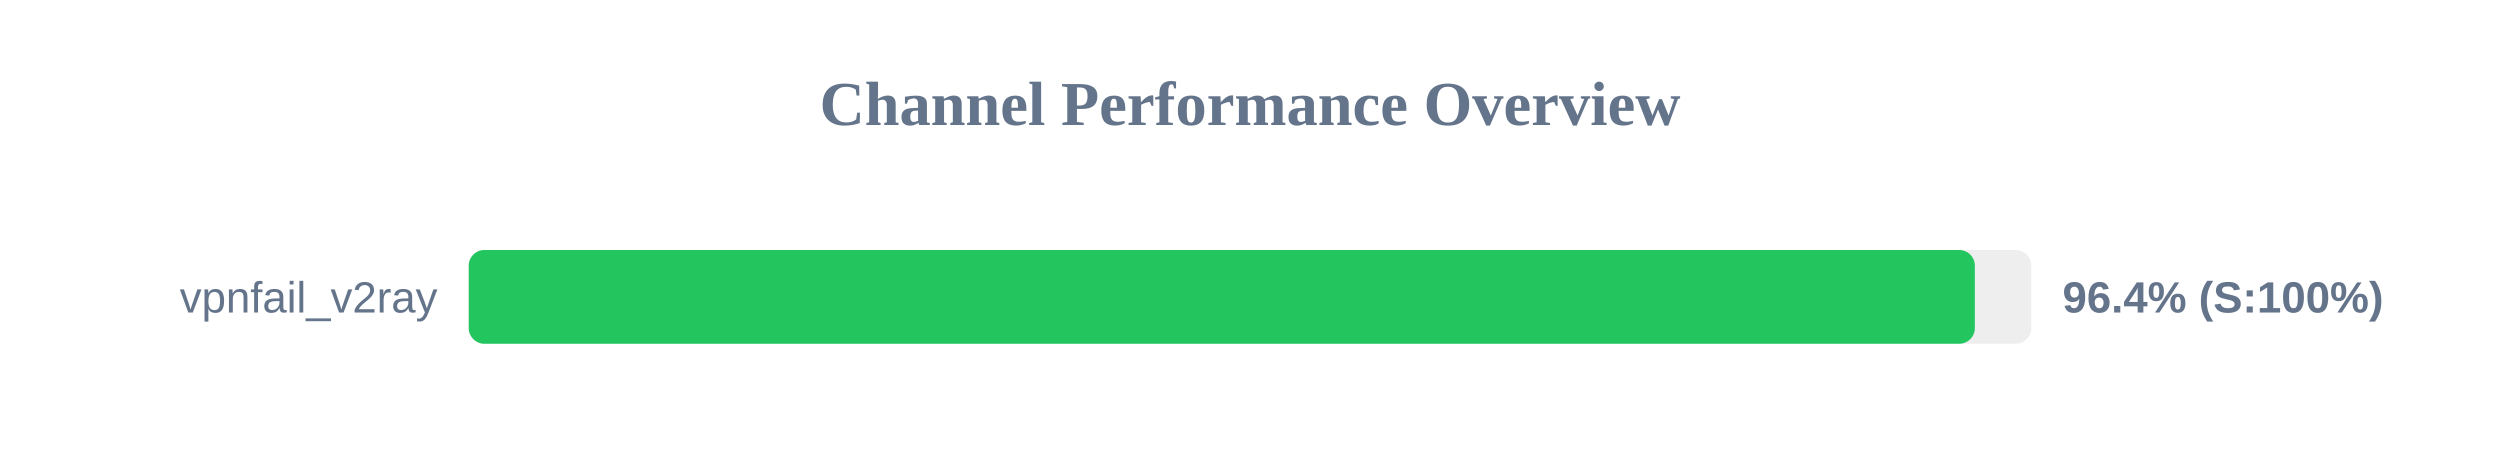
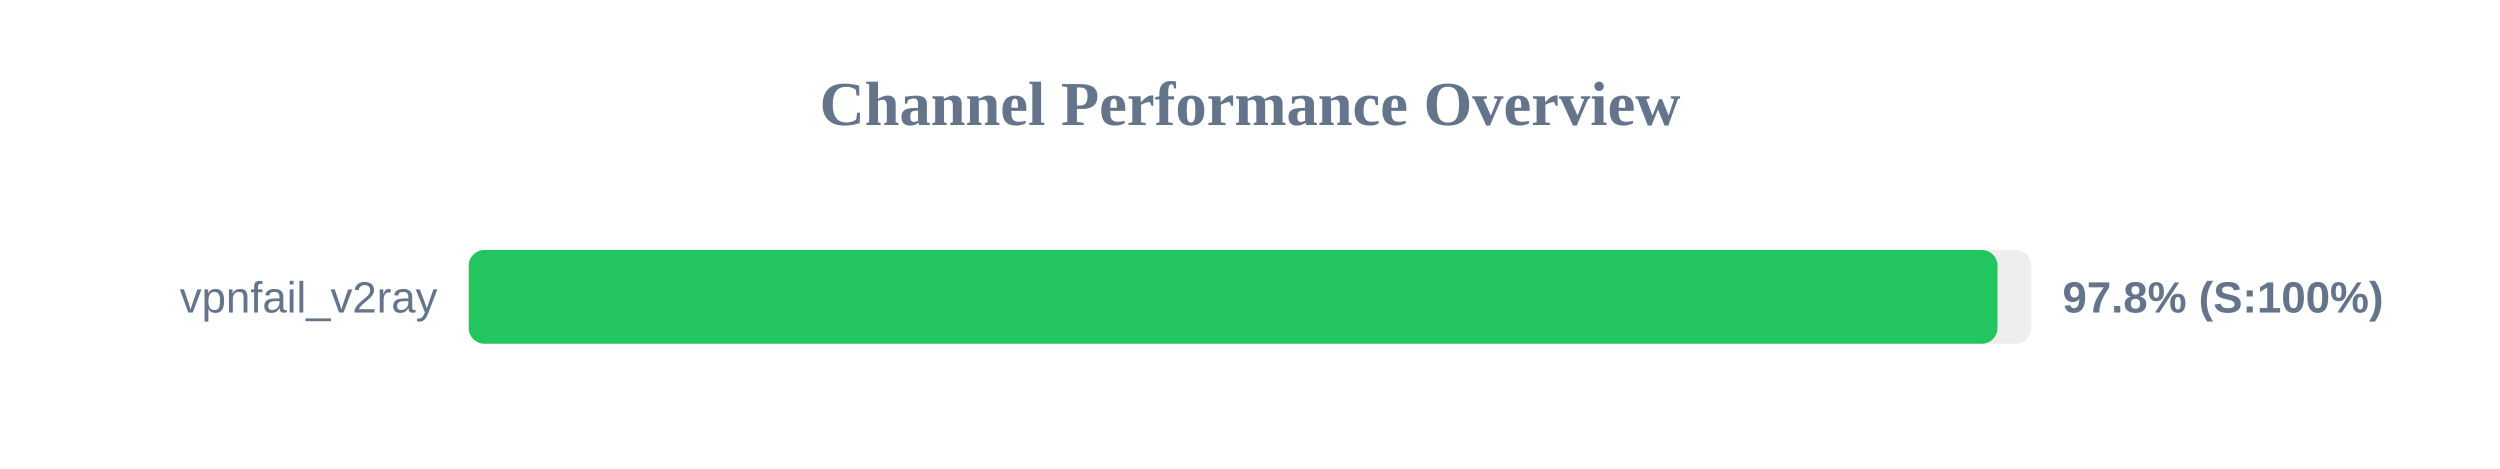
<svg xmlns="http://www.w3.org/2000/svg" width="800" height="150" version="1.1">
  <style>
        .row { font: 14px Arial; fill: #64748b; }
        .score { font: bold 14px Arial; fill: #64748b; }
    </style>
  <text x="400" y="40" text-anchor="middle" font-size="20px" font-weight="bold" fill="#64748b">Channel Performance Overview</text>
  <rect x="150" y="80" width="500" height="30" fill="#eee" rx="5" />
-   <rect x="150" y="80" width="481.95" height="30" fill="#22c55e" rx="5" />
+   <rect x="150" y="80" width="489.2" height="30" fill="#22c55e" rx="5" />
  <text x="140" y="100" text-anchor="end" class="row">vpnfail_v2ray</text>
-   <text x="660" y="100" text-anchor="start" class="score">96.4% (S:100%)</text>
+   <text x="660" y="100" text-anchor="start" class="score">97.8% (S:100%)</text>
</svg>
